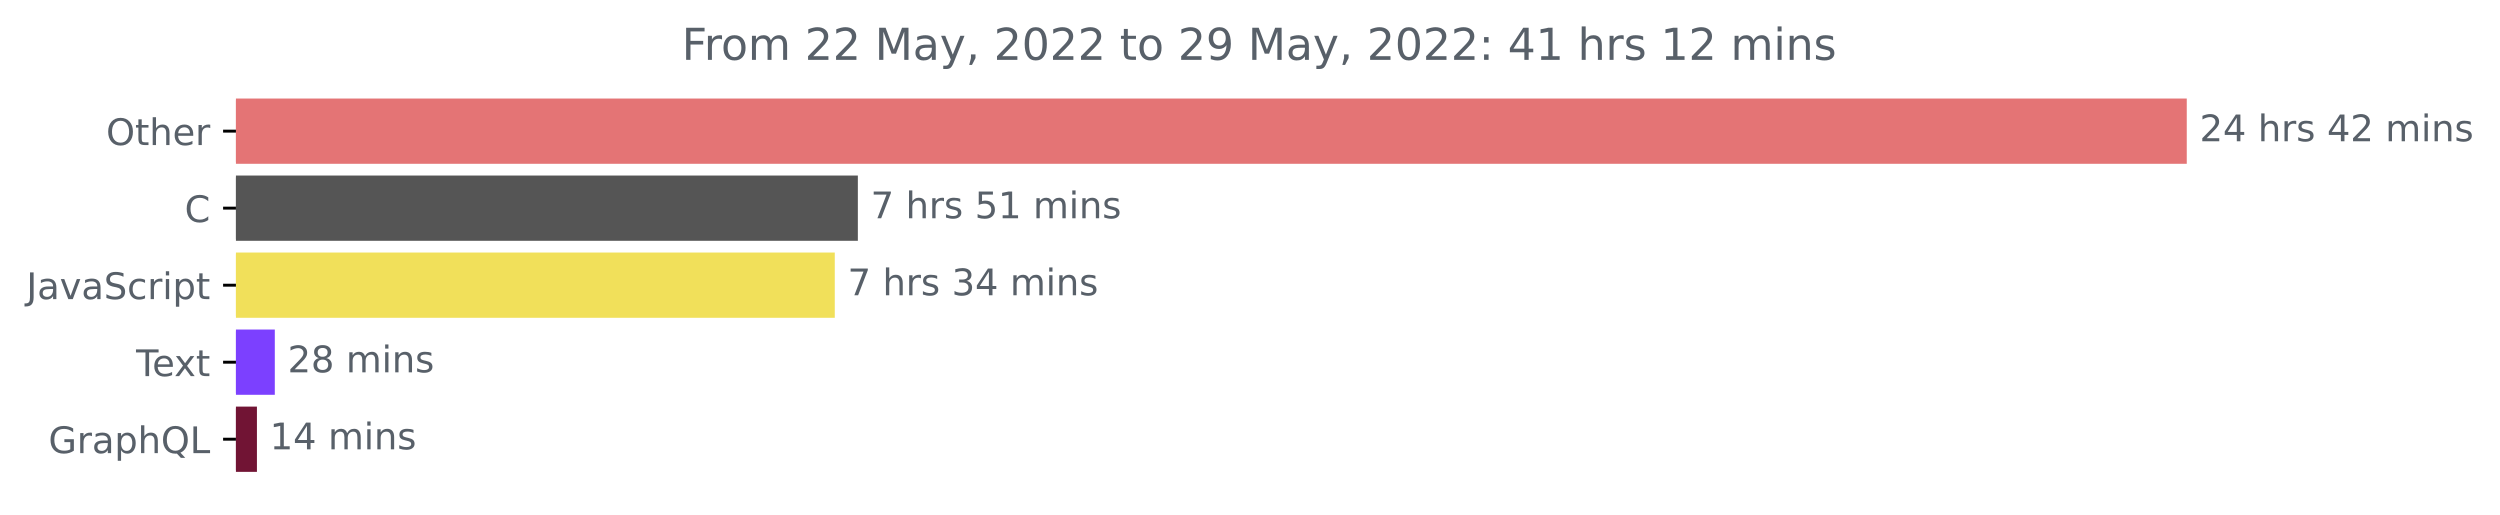
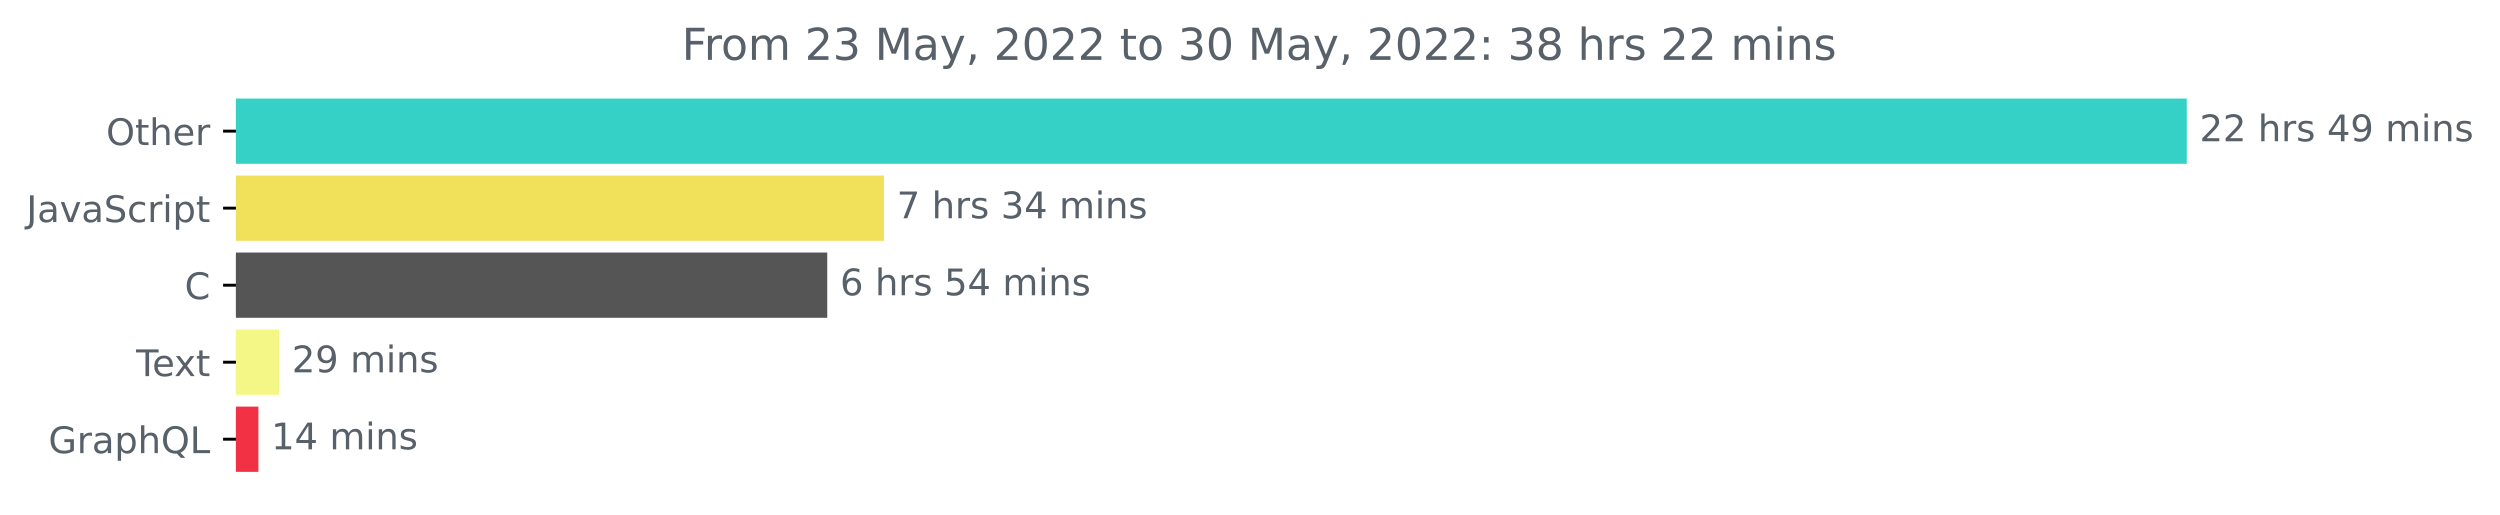
<svg xmlns="http://www.w3.org/2000/svg" xmlns:xlink="http://www.w3.org/1999/xlink" width="681.666pt" height="140.398pt" viewBox="0 0 681.666 140.398" version="1.1">
  <defs>
    <style type="text/css">*{stroke-linejoin: round; stroke-linecap: butt}</style>
  </defs>
  <g id="figure_1">
    <g id="patch_1">
      <path d="M -0 140.398  L 681.666 140.398  L 681.666 0  L -0 0  L -0 140.398  z " style="fill: none" />
    </g>
    <g id="axes_1">
      <g id="patch_2">
-         <path d="M 64.33 27.358  L 595.758 27.358  L 595.758 44.158  L 64.33 44.158  z " clip-path="url(#pc08254e43e)" style="fill: #e47475; stroke: #e47475; stroke-linejoin: miter" />
+         <path d="M 64.33 27.358  L 595.758 27.358  L 595.758 44.158  L 64.33 44.158  z " clip-path="url(#p4b7ffe698b)" style="fill: #35d1c7; stroke: #35d1c7; stroke-linejoin: miter" />
      </g>
      <g id="patch_3">
-         <path d="M 64.33 48.358  L 233.409 48.358  L 233.409 65.158  L 64.33 65.158  z " clip-path="url(#pc08254e43e)" style="fill: #555555; stroke: #555555; stroke-linejoin: miter" />
+         <path d="M 64.33 48.358  L 240.52 48.358  L 240.52 65.158  L 64.33 65.158  z " clip-path="url(#p4b7ffe698b)" style="fill: #f1e05a; stroke: #f1e05a; stroke-linejoin: miter" />
      </g>
      <g id="patch_4">
-         <path d="M 64.33 69.358  L 227.117 69.358  L 227.117 86.158  L 64.33 86.158  z " clip-path="url(#pc08254e43e)" style="fill: #f1e05a; stroke: #f1e05a; stroke-linejoin: miter" />
+         <path d="M 64.33 69.358  L 225.063 69.358  L 225.063 86.158  L 64.33 86.158  z " clip-path="url(#p4b7ffe698b)" style="fill: #555555; stroke: #555555; stroke-linejoin: miter" />
      </g>
      <g id="patch_5">
-         <path d="M 64.33 90.358  L 74.432 90.358  L 74.432 107.158  L 64.33 107.158  z " clip-path="url(#pc08254e43e)" style="fill: #7c40ff; stroke: #7c40ff; stroke-linejoin: miter" />
+         <path d="M 64.33 90.358  L 75.587 90.358  L 75.587 107.158  L 64.33 107.158  z " clip-path="url(#p4b7ffe698b)" style="fill: #f4f686; stroke: #f4f686; stroke-linejoin: miter" />
      </g>
      <g id="patch_6">
-         <path d="M 64.33 111.358  L 69.558 111.358  L 69.558 128.158  L 64.33 128.158  z " clip-path="url(#pc08254e43e)" style="fill: #711434; stroke: #711434; stroke-linejoin: miter" />
+         <path d="M 64.33 111.358  L 69.958 111.358  L 69.958 128.158  L 64.33 128.158  z " clip-path="url(#p4b7ffe698b)" style="fill: #f23144; stroke: #f23144; stroke-linejoin: miter" />
      </g>
      <g id="matplotlib.axis_1" />
      <g id="matplotlib.axis_2">
        <g id="ytick_1">
          <g id="line2d_1">
            <defs>
-               <path id="me044babde7" d="M 0 0  L -3.5 0  " style="stroke: #000000; stroke-width: 0.8" />
+               <path id="mab3f589c30" d="M 0 0  L -3.5 0  " style="stroke: #000000; stroke-width: 0.8" />
            </defs>
            <g>
-               <use xlink:href="#me044babde7" x="64.33" y="35.758" style="stroke: #000000; stroke-width: 0.8" />
+               <use xlink:href="#mab3f589c30" x="64.33" y="35.758" style="stroke: #000000; stroke-width: 0.8" />
            </g>
          </g>
          <g id="text_1">
            <g style="fill: #586069" transform="translate(28.93594 39.55734)scale(0.1 -0.1)">
              <defs>
                <path id="DejaVuSans-4f" d="M 2522 4238  Q 1834 4238 1429 3725  Q 1025 3213 1025 2328  Q 1025 1447 1429 934  Q 1834 422 2522 422  Q 3209 422 3611 934  Q 4013 1447 4013 2328  Q 4013 3213 3611 3725  Q 3209 4238 2522 4238  z M 2522 4750  Q 3503 4750 4090 4092  Q 4678 3434 4678 2328  Q 4678 1225 4090 567  Q 3503 -91 2522 -91  Q 1538 -91 948 565  Q 359 1222 359 2328  Q 359 3434 948 4092  Q 1538 4750 2522 4750  z " transform="scale(0.015625)" />
                <path id="DejaVuSans-74" d="M 1172 4494  L 1172 3500  L 2356 3500  L 2356 3053  L 1172 3053  L 1172 1153  Q 1172 725 1289 603  Q 1406 481 1766 481  L 2356 481  L 2356 0  L 1766 0  Q 1100 0 847 248  Q 594 497 594 1153  L 594 3053  L 172 3053  L 172 3500  L 594 3500  L 594 4494  L 1172 4494  z " transform="scale(0.015625)" />
                <path id="DejaVuSans-68" d="M 3513 2113  L 3513 0  L 2938 0  L 2938 2094  Q 2938 2591 2744 2837  Q 2550 3084 2163 3084  Q 1697 3084 1428 2787  Q 1159 2491 1159 1978  L 1159 0  L 581 0  L 581 4863  L 1159 4863  L 1159 2956  Q 1366 3272 1645 3428  Q 1925 3584 2291 3584  Q 2894 3584 3203 3211  Q 3513 2838 3513 2113  z " transform="scale(0.015625)" />
                <path id="DejaVuSans-65" d="M 3597 1894  L 3597 1613  L 953 1613  Q 991 1019 1311 708  Q 1631 397 2203 397  Q 2534 397 2845 478  Q 3156 559 3463 722  L 3463 178  Q 3153 47 2828 -22  Q 2503 -91 2169 -91  Q 1331 -91 842 396  Q 353 884 353 1716  Q 353 2575 817 3079  Q 1281 3584 2069 3584  Q 2775 3584 3186 3129  Q 3597 2675 3597 1894  z M 3022 2063  Q 3016 2534 2758 2815  Q 2500 3097 2075 3097  Q 1594 3097 1305 2825  Q 1016 2553 972 2059  L 3022 2063  z " transform="scale(0.015625)" />
                <path id="DejaVuSans-72" d="M 2631 2963  Q 2534 3019 2420 3045  Q 2306 3072 2169 3072  Q 1681 3072 1420 2755  Q 1159 2438 1159 1844  L 1159 0  L 581 0  L 581 3500  L 1159 3500  L 1159 2956  Q 1341 3275 1631 3429  Q 1922 3584 2338 3584  Q 2397 3584 2469 3576  Q 2541 3569 2628 3553  L 2631 2963  z " transform="scale(0.015625)" />
              </defs>
              <use xlink:href="#DejaVuSans-4f" />
              <use xlink:href="#DejaVuSans-74" x="78.711" />
              <use xlink:href="#DejaVuSans-68" x="117.92" />
              <use xlink:href="#DejaVuSans-65" x="181.299" />
              <use xlink:href="#DejaVuSans-72" x="242.822" />
            </g>
          </g>
        </g>
        <g id="ytick_2">
          <g id="line2d_2">
            <g>
-               <use xlink:href="#me044babde7" x="64.33" y="56.758" style="stroke: #000000; stroke-width: 0.8" />
+               <use xlink:href="#mab3f589c30" x="64.33" y="56.758" style="stroke: #000000; stroke-width: 0.8" />
            </g>
          </g>
          <g id="text_2">
-             <g style="fill: #586069" transform="translate(50.34687 60.55734)scale(0.1 -0.1)">
-               <defs>
-                 <path id="DejaVuSans-43" d="M 4122 4306  L 4122 3641  Q 3803 3938 3442 4084  Q 3081 4231 2675 4231  Q 1875 4231 1450 3742  Q 1025 3253 1025 2328  Q 1025 1406 1450 917  Q 1875 428 2675 428  Q 3081 428 3442 575  Q 3803 722 4122 1019  L 4122 359  Q 3791 134 3420 21  Q 3050 -91 2638 -91  Q 1578 -91 968 557  Q 359 1206 359 2328  Q 359 3453 968 4101  Q 1578 4750 2638 4750  Q 3056 4750 3426 4639  Q 3797 4528 4122 4306  z " transform="scale(0.015625)" />
-               </defs>
-               <use xlink:href="#DejaVuSans-43" />
-             </g>
-           </g>
-         </g>
-         <g id="ytick_3">
-           <g id="line2d_3">
-             <g>
-               <use xlink:href="#me044babde7" x="64.33" y="77.758" style="stroke: #000000; stroke-width: 0.8" />
-             </g>
-           </g>
-           <g id="text_3">
-             <g style="fill: #586069" transform="translate(7.2 81.55734)scale(0.1 -0.1)">
+             <g style="fill: #586069" transform="translate(7.2 60.55734)scale(0.1 -0.1)">
              <defs>
                <path id="DejaVuSans-4a" d="M 628 4666  L 1259 4666  L 1259 325  Q 1259 -519 939 -900  Q 619 -1281 -91 -1281  L -331 -1281  L -331 -750  L -134 -750  Q 284 -750 456 -515  Q 628 -281 628 325  L 628 4666  z " transform="scale(0.015625)" />
                <path id="DejaVuSans-61" d="M 2194 1759  Q 1497 1759 1228 1600  Q 959 1441 959 1056  Q 959 750 1161 570  Q 1363 391 1709 391  Q 2188 391 2477 730  Q 2766 1069 2766 1631  L 2766 1759  L 2194 1759  z M 3341 1997  L 3341 0  L 2766 0  L 2766 531  Q 2569 213 2275 61  Q 1981 -91 1556 -91  Q 1019 -91 701 211  Q 384 513 384 1019  Q 384 1609 779 1909  Q 1175 2209 1959 2209  L 2766 2209  L 2766 2266  Q 2766 2663 2505 2880  Q 2244 3097 1772 3097  Q 1472 3097 1187 3025  Q 903 2953 641 2809  L 641 3341  Q 956 3463 1253 3523  Q 1550 3584 1831 3584  Q 2591 3584 2966 3190  Q 3341 2797 3341 1997  z " transform="scale(0.015625)" />
                <path id="DejaVuSans-76" d="M 191 3500  L 800 3500  L 1894 563  L 2988 3500  L 3597 3500  L 2284 0  L 1503 0  L 191 3500  z " transform="scale(0.015625)" />
                <path id="DejaVuSans-53" d="M 3425 4513  L 3425 3897  Q 3066 4069 2747 4153  Q 2428 4238 2131 4238  Q 1616 4238 1336 4038  Q 1056 3838 1056 3469  Q 1056 3159 1242 3001  Q 1428 2844 1947 2747  L 2328 2669  Q 3034 2534 3370 2195  Q 3706 1856 3706 1288  Q 3706 609 3251 259  Q 2797 -91 1919 -91  Q 1588 -91 1214 -16  Q 841 59 441 206  L 441 856  Q 825 641 1194 531  Q 1563 422 1919 422  Q 2459 422 2753 634  Q 3047 847 3047 1241  Q 3047 1584 2836 1778  Q 2625 1972 2144 2069  L 1759 2144  Q 1053 2284 737 2584  Q 422 2884 422 3419  Q 422 4038 858 4394  Q 1294 4750 2059 4750  Q 2388 4750 2728 4690  Q 3069 4631 3425 4513  z " transform="scale(0.015625)" />
                <path id="DejaVuSans-63" d="M 3122 3366  L 3122 2828  Q 2878 2963 2633 3030  Q 2388 3097 2138 3097  Q 1578 3097 1268 2742  Q 959 2388 959 1747  Q 959 1106 1268 751  Q 1578 397 2138 397  Q 2388 397 2633 464  Q 2878 531 3122 666  L 3122 134  Q 2881 22 2623 -34  Q 2366 -91 2075 -91  Q 1284 -91 818 406  Q 353 903 353 1747  Q 353 2603 823 3093  Q 1294 3584 2113 3584  Q 2378 3584 2631 3529  Q 2884 3475 3122 3366  z " transform="scale(0.015625)" />
                <path id="DejaVuSans-69" d="M 603 3500  L 1178 3500  L 1178 0  L 603 0  L 603 3500  z M 603 4863  L 1178 4863  L 1178 4134  L 603 4134  L 603 4863  z " transform="scale(0.015625)" />
                <path id="DejaVuSans-70" d="M 1159 525  L 1159 -1331  L 581 -1331  L 581 3500  L 1159 3500  L 1159 2969  Q 1341 3281 1617 3432  Q 1894 3584 2278 3584  Q 2916 3584 3314 3078  Q 3713 2572 3713 1747  Q 3713 922 3314 415  Q 2916 -91 2278 -91  Q 1894 -91 1617 61  Q 1341 213 1159 525  z M 3116 1747  Q 3116 2381 2855 2742  Q 2594 3103 2138 3103  Q 1681 3103 1420 2742  Q 1159 2381 1159 1747  Q 1159 1113 1420 752  Q 1681 391 2138 391  Q 2594 391 2855 752  Q 3116 1113 3116 1747  z " transform="scale(0.015625)" />
              </defs>
              <use xlink:href="#DejaVuSans-4a" />
              <use xlink:href="#DejaVuSans-61" x="29.492" />
              <use xlink:href="#DejaVuSans-76" x="90.771" />
              <use xlink:href="#DejaVuSans-61" x="149.951" />
              <use xlink:href="#DejaVuSans-53" x="211.23" />
              <use xlink:href="#DejaVuSans-63" x="274.707" />
              <use xlink:href="#DejaVuSans-72" x="329.688" />
              <use xlink:href="#DejaVuSans-69" x="370.801" />
              <use xlink:href="#DejaVuSans-70" x="398.584" />
              <use xlink:href="#DejaVuSans-74" x="462.061" />
            </g>
          </g>
        </g>
+         <g id="ytick_3">
+           <g id="line2d_3">
+             <g>
+               <use xlink:href="#mab3f589c30" x="64.33" y="77.758" style="stroke: #000000; stroke-width: 0.8" />
+             </g>
+           </g>
+           <g id="text_3">
+             <g style="fill: #586069" transform="translate(50.34687 81.55734)scale(0.1 -0.1)">
+               <defs>
+                 <path id="DejaVuSans-43" d="M 4122 4306  L 4122 3641  Q 3803 3938 3442 4084  Q 3081 4231 2675 4231  Q 1875 4231 1450 3742  Q 1025 3253 1025 2328  Q 1025 1406 1450 917  Q 1875 428 2675 428  Q 3081 428 3442 575  Q 3803 722 4122 1019  L 4122 359  Q 3791 134 3420 21  Q 3050 -91 2638 -91  Q 1578 -91 968 557  Q 359 1206 359 2328  Q 359 3453 968 4101  Q 1578 4750 2638 4750  Q 3056 4750 3426 4639  Q 3797 4528 4122 4306  z " transform="scale(0.015625)" />
+               </defs>
+               <use xlink:href="#DejaVuSans-43" />
+             </g>
+           </g>
+         </g>
        <g id="ytick_4">
          <g id="line2d_4">
            <g>
-               <use xlink:href="#me044babde7" x="64.33" y="98.758" style="stroke: #000000; stroke-width: 0.8" />
+               <use xlink:href="#mab3f589c30" x="64.33" y="98.758" style="stroke: #000000; stroke-width: 0.8" />
            </g>
          </g>
          <g id="text_4">
            <g style="fill: #586069" transform="translate(37.10469 102.5573)scale(0.1 -0.1)">
              <defs>
                <path id="DejaVuSans-54" d="M -19 4666  L 3928 4666  L 3928 4134  L 2272 4134  L 2272 0  L 1638 0  L 1638 4134  L -19 4134  L -19 4666  z " transform="scale(0.015625)" />
                <path id="DejaVuSans-78" d="M 3513 3500  L 2247 1797  L 3578 0  L 2900 0  L 1881 1375  L 863 0  L 184 0  L 1544 1831  L 300 3500  L 978 3500  L 1906 2253  L 2834 3500  L 3513 3500  z " transform="scale(0.015625)" />
              </defs>
              <use xlink:href="#DejaVuSans-54" />
              <use xlink:href="#DejaVuSans-65" x="44.084" />
              <use xlink:href="#DejaVuSans-78" x="103.857" />
              <use xlink:href="#DejaVuSans-74" x="163.037" />
            </g>
          </g>
        </g>
        <g id="ytick_5">
          <g id="line2d_5">
            <g>
-               <use xlink:href="#me044babde7" x="64.33" y="119.758" style="stroke: #000000; stroke-width: 0.8" />
+               <use xlink:href="#mab3f589c30" x="64.33" y="119.758" style="stroke: #000000; stroke-width: 0.8" />
            </g>
          </g>
          <g id="text_5">
            <g style="fill: #586069" transform="translate(13.2125 123.5573)scale(0.1 -0.1)">
              <defs>
                <path id="DejaVuSans-47" d="M 3809 666  L 3809 1919  L 2778 1919  L 2778 2438  L 4434 2438  L 4434 434  Q 4069 175 3628 42  Q 3188 -91 2688 -91  Q 1594 -91 976 548  Q 359 1188 359 2328  Q 359 3472 976 4111  Q 1594 4750 2688 4750  Q 3144 4750 3555 4637  Q 3966 4525 4313 4306  L 4313 3634  Q 3963 3931 3569 4081  Q 3175 4231 2741 4231  Q 1884 4231 1454 3753  Q 1025 3275 1025 2328  Q 1025 1384 1454 906  Q 1884 428 2741 428  Q 3075 428 3337 486  Q 3600 544 3809 666  z " transform="scale(0.015625)" />
                <path id="DejaVuSans-51" d="M 2522 4238  Q 1834 4238 1429 3725  Q 1025 3213 1025 2328  Q 1025 1447 1429 934  Q 1834 422 2522 422  Q 3209 422 3611 934  Q 4013 1447 4013 2328  Q 4013 3213 3611 3725  Q 3209 4238 2522 4238  z M 3406 84  L 4238 -825  L 3475 -825  L 2784 -78  Q 2681 -84 2626 -87  Q 2572 -91 2522 -91  Q 1538 -91 948 567  Q 359 1225 359 2328  Q 359 3434 948 4092  Q 1538 4750 2522 4750  Q 3503 4750 4090 4092  Q 4678 3434 4678 2328  Q 4678 1516 4351 937  Q 4025 359 3406 84  z " transform="scale(0.015625)" />
                <path id="DejaVuSans-4c" d="M 628 4666  L 1259 4666  L 1259 531  L 3531 531  L 3531 0  L 628 0  L 628 4666  z " transform="scale(0.015625)" />
              </defs>
              <use xlink:href="#DejaVuSans-47" />
              <use xlink:href="#DejaVuSans-72" x="77.49" />
              <use xlink:href="#DejaVuSans-61" x="118.604" />
              <use xlink:href="#DejaVuSans-70" x="179.883" />
              <use xlink:href="#DejaVuSans-68" x="243.359" />
              <use xlink:href="#DejaVuSans-51" x="306.738" />
              <use xlink:href="#DejaVuSans-4c" x="385.449" />
            </g>
          </g>
        </g>
      </g>
      <g id="text_6">
        <g style="fill: #586069" transform="translate(599.7583 38.5175)scale(0.1 -0.1)">
          <defs>
            <path id="DejaVuSans-32" d="M 1228 531  L 3431 531  L 3431 0  L 469 0  L 469 531  Q 828 903 1448 1529  Q 2069 2156 2228 2338  Q 2531 2678 2651 2914  Q 2772 3150 2772 3378  Q 2772 3750 2511 3984  Q 2250 4219 1831 4219  Q 1534 4219 1204 4116  Q 875 4013 500 3803  L 500 4441  Q 881 4594 1212 4672  Q 1544 4750 1819 4750  Q 2544 4750 2975 4387  Q 3406 4025 3406 3419  Q 3406 3131 3298 2873  Q 3191 2616 2906 2266  Q 2828 2175 2409 1742  Q 1991 1309 1228 531  z " transform="scale(0.015625)" />
-             <path id="DejaVuSans-34" d="M 2419 4116  L 825 1625  L 2419 1625  L 2419 4116  z M 2253 4666  L 3047 4666  L 3047 1625  L 3713 1625  L 3713 1100  L 3047 1100  L 3047 0  L 2419 0  L 2419 1100  L 313 1100  L 313 1709  L 2253 4666  z " transform="scale(0.015625)" />
            <path id="DejaVuSans-20" transform="scale(0.015625)" />
            <path id="DejaVuSans-73" d="M 2834 3397  L 2834 2853  Q 2591 2978 2328 3040  Q 2066 3103 1784 3103  Q 1356 3103 1142 2972  Q 928 2841 928 2578  Q 928 2378 1081 2264  Q 1234 2150 1697 2047  L 1894 2003  Q 2506 1872 2764 1633  Q 3022 1394 3022 966  Q 3022 478 2636 193  Q 2250 -91 1575 -91  Q 1294 -91 989 -36  Q 684 19 347 128  L 347 722  Q 666 556 975 473  Q 1284 391 1588 391  Q 1994 391 2212 530  Q 2431 669 2431 922  Q 2431 1156 2273 1281  Q 2116 1406 1581 1522  L 1381 1569  Q 847 1681 609 1914  Q 372 2147 372 2553  Q 372 3047 722 3315  Q 1072 3584 1716 3584  Q 2034 3584 2315 3537  Q 2597 3491 2834 3397  z " transform="scale(0.015625)" />
+             <path id="DejaVuSans-34" d="M 2419 4116  L 825 1625  L 2419 1625  L 2419 4116  z M 2253 4666  L 3047 4666  L 3047 1625  L 3713 1625  L 3713 1100  L 3047 1100  L 3047 0  L 2419 0  L 2419 1100  L 313 1100  L 313 1709  L 2253 4666  z " transform="scale(0.015625)" />
+             <path id="DejaVuSans-39" d="M 703 97  L 703 672  Q 941 559 1184 500  Q 1428 441 1663 441  Q 2288 441 2617 861  Q 2947 1281 2994 2138  Q 2813 1869 2534 1725  Q 2256 1581 1919 1581  Q 1219 1581 811 2004  Q 403 2428 403 3163  Q 403 3881 828 4315  Q 1253 4750 1959 4750  Q 2769 4750 3195 4129  Q 3622 3509 3622 2328  Q 3622 1225 3098 567  Q 2575 -91 1691 -91  Q 1453 -91 1209 -44  Q 966 3 703 97  z M 1959 2075  Q 2384 2075 2632 2365  Q 2881 2656 2881 3163  Q 2881 3666 2632 3958  Q 2384 4250 1959 4250  Q 1534 4250 1286 3958  Q 1038 3666 1038 3163  Q 1038 2656 1286 2365  Q 1534 2075 1959 2075  z " transform="scale(0.015625)" />
            <path id="DejaVuSans-6d" d="M 3328 2828  Q 3544 3216 3844 3400  Q 4144 3584 4550 3584  Q 5097 3584 5394 3201  Q 5691 2819 5691 2113  L 5691 0  L 5113 0  L 5113 2094  Q 5113 2597 4934 2840  Q 4756 3084 4391 3084  Q 3944 3084 3684 2787  Q 3425 2491 3425 1978  L 3425 0  L 2847 0  L 2847 2094  Q 2847 2600 2669 2842  Q 2491 3084 2119 3084  Q 1678 3084 1418 2786  Q 1159 2488 1159 1978  L 1159 0  L 581 0  L 581 3500  L 1159 3500  L 1159 2956  Q 1356 3278 1631 3431  Q 1906 3584 2284 3584  Q 2666 3584 2933 3390  Q 3200 3197 3328 2828  z " transform="scale(0.015625)" />
            <path id="DejaVuSans-6e" d="M 3513 2113  L 3513 0  L 2938 0  L 2938 2094  Q 2938 2591 2744 2837  Q 2550 3084 2163 3084  Q 1697 3084 1428 2787  Q 1159 2491 1159 1978  L 1159 0  L 581 0  L 581 3500  L 1159 3500  L 1159 2956  Q 1366 3272 1645 3428  Q 1925 3584 2291 3584  Q 2894 3584 3203 3211  Q 3513 2838 3513 2113  z " transform="scale(0.015625)" />
          </defs>
          <use xlink:href="#DejaVuSans-32" />
-           <use xlink:href="#DejaVuSans-34" x="63.623" />
+           <use xlink:href="#DejaVuSans-32" x="63.623" />
          <use xlink:href="#DejaVuSans-20" x="127.246" />
          <use xlink:href="#DejaVuSans-68" x="159.033" />
          <use xlink:href="#DejaVuSans-72" x="222.412" />
          <use xlink:href="#DejaVuSans-73" x="263.525" />
          <use xlink:href="#DejaVuSans-20" x="315.625" />
          <use xlink:href="#DejaVuSans-34" x="347.412" />
-           <use xlink:href="#DejaVuSans-32" x="411.035" />
+           <use xlink:href="#DejaVuSans-39" x="411.035" />
          <use xlink:href="#DejaVuSans-20" x="474.658" />
          <use xlink:href="#DejaVuSans-6d" x="506.445" />
          <use xlink:href="#DejaVuSans-69" x="603.857" />
          <use xlink:href="#DejaVuSans-6e" x="631.641" />
          <use xlink:href="#DejaVuSans-73" x="695.02" />
        </g>
      </g>
      <g id="text_7">
-         <g style="fill: #586069" transform="translate(237.4085 59.5175)scale(0.1 -0.1)">
+         <g style="fill: #586069" transform="translate(244.5195 59.5175)scale(0.1 -0.1)">
          <defs>
            <path id="DejaVuSans-37" d="M 525 4666  L 3525 4666  L 3525 4397  L 1831 0  L 1172 0  L 2766 4134  L 525 4134  L 525 4666  z " transform="scale(0.015625)" />
-             <path id="DejaVuSans-35" d="M 691 4666  L 3169 4666  L 3169 4134  L 1269 4134  L 1269 2991  Q 1406 3038 1543 3061  Q 1681 3084 1819 3084  Q 2600 3084 3056 2656  Q 3513 2228 3513 1497  Q 3513 744 3044 326  Q 2575 -91 1722 -91  Q 1428 -91 1123 -41  Q 819 9 494 109  L 494 744  Q 775 591 1075 516  Q 1375 441 1709 441  Q 2250 441 2565 725  Q 2881 1009 2881 1497  Q 2881 1984 2565 2268  Q 2250 2553 1709 2553  Q 1456 2553 1204 2497  Q 953 2441 691 2322  L 691 4666  z " transform="scale(0.015625)" />
-             <path id="DejaVuSans-31" d="M 794 531  L 1825 531  L 1825 4091  L 703 3866  L 703 4441  L 1819 4666  L 2450 4666  L 2450 531  L 3481 531  L 3481 0  L 794 0  L 794 531  z " transform="scale(0.015625)" />
-           </defs>
-           <use xlink:href="#DejaVuSans-37" />
-           <use xlink:href="#DejaVuSans-20" x="63.623" />
-           <use xlink:href="#DejaVuSans-68" x="95.41" />
-           <use xlink:href="#DejaVuSans-72" x="158.789" />
-           <use xlink:href="#DejaVuSans-73" x="199.902" />
-           <use xlink:href="#DejaVuSans-20" x="252.002" />
-           <use xlink:href="#DejaVuSans-35" x="283.789" />
-           <use xlink:href="#DejaVuSans-31" x="347.412" />
-           <use xlink:href="#DejaVuSans-20" x="411.035" />
-           <use xlink:href="#DejaVuSans-6d" x="442.822" />
-           <use xlink:href="#DejaVuSans-69" x="540.234" />
-           <use xlink:href="#DejaVuSans-6e" x="568.018" />
-           <use xlink:href="#DejaVuSans-73" x="631.396" />
-         </g>
-       </g>
-       <g id="text_8">
-         <g style="fill: #586069" transform="translate(231.1168 80.5175)scale(0.1 -0.1)">
-           <defs>
            <path id="DejaVuSans-33" d="M 2597 2516  Q 3050 2419 3304 2112  Q 3559 1806 3559 1356  Q 3559 666 3084 287  Q 2609 -91 1734 -91  Q 1441 -91 1130 -33  Q 819 25 488 141  L 488 750  Q 750 597 1062 519  Q 1375 441 1716 441  Q 2309 441 2620 675  Q 2931 909 2931 1356  Q 2931 1769 2642 2001  Q 2353 2234 1838 2234  L 1294 2234  L 1294 2753  L 1863 2753  Q 2328 2753 2575 2939  Q 2822 3125 2822 3475  Q 2822 3834 2567 4026  Q 2313 4219 1838 4219  Q 1578 4219 1281 4162  Q 984 4106 628 3988  L 628 4550  Q 988 4650 1302 4700  Q 1616 4750 1894 4750  Q 2613 4750 3031 4423  Q 3450 4097 3450 3541  Q 3450 3153 3228 2886  Q 3006 2619 2597 2516  z " transform="scale(0.015625)" />
          </defs>
          <use xlink:href="#DejaVuSans-37" />
          <use xlink:href="#DejaVuSans-20" x="63.623" />
          <use xlink:href="#DejaVuSans-68" x="95.41" />
          <use xlink:href="#DejaVuSans-72" x="158.789" />
          <use xlink:href="#DejaVuSans-73" x="199.902" />
          <use xlink:href="#DejaVuSans-20" x="252.002" />
          <use xlink:href="#DejaVuSans-33" x="283.789" />
          <use xlink:href="#DejaVuSans-34" x="347.412" />
          <use xlink:href="#DejaVuSans-20" x="411.035" />
          <use xlink:href="#DejaVuSans-6d" x="442.822" />
          <use xlink:href="#DejaVuSans-69" x="540.234" />
          <use xlink:href="#DejaVuSans-6e" x="568.018" />
          <use xlink:href="#DejaVuSans-73" x="631.396" />
        </g>
      </g>
+       <g id="text_8">
+         <g style="fill: #586069" transform="translate(229.0627 80.5175)scale(0.1 -0.1)">
+           <defs>
+             <path id="DejaVuSans-36" d="M 2113 2584  Q 1688 2584 1439 2293  Q 1191 2003 1191 1497  Q 1191 994 1439 701  Q 1688 409 2113 409  Q 2538 409 2786 701  Q 3034 994 3034 1497  Q 3034 2003 2786 2293  Q 2538 2584 2113 2584  z M 3366 4563  L 3366 3988  Q 3128 4100 2886 4159  Q 2644 4219 2406 4219  Q 1781 4219 1451 3797  Q 1122 3375 1075 2522  Q 1259 2794 1537 2939  Q 1816 3084 2150 3084  Q 2853 3084 3261 2657  Q 3669 2231 3669 1497  Q 3669 778 3244 343  Q 2819 -91 2113 -91  Q 1303 -91 875 529  Q 447 1150 447 2328  Q 447 3434 972 4092  Q 1497 4750 2381 4750  Q 2619 4750 2861 4703  Q 3103 4656 3366 4563  z " transform="scale(0.015625)" />
+             <path id="DejaVuSans-35" d="M 691 4666  L 3169 4666  L 3169 4134  L 1269 4134  L 1269 2991  Q 1406 3038 1543 3061  Q 1681 3084 1819 3084  Q 2600 3084 3056 2656  Q 3513 2228 3513 1497  Q 3513 744 3044 326  Q 2575 -91 1722 -91  Q 1428 -91 1123 -41  Q 819 9 494 109  L 494 744  Q 775 591 1075 516  Q 1375 441 1709 441  Q 2250 441 2565 725  Q 2881 1009 2881 1497  Q 2881 1984 2565 2268  Q 2250 2553 1709 2553  Q 1456 2553 1204 2497  Q 953 2441 691 2322  L 691 4666  z " transform="scale(0.015625)" />
+           </defs>
+           <use xlink:href="#DejaVuSans-36" />
+           <use xlink:href="#DejaVuSans-20" x="63.623" />
+           <use xlink:href="#DejaVuSans-68" x="95.41" />
+           <use xlink:href="#DejaVuSans-72" x="158.789" />
+           <use xlink:href="#DejaVuSans-73" x="199.902" />
+           <use xlink:href="#DejaVuSans-20" x="252.002" />
+           <use xlink:href="#DejaVuSans-35" x="283.789" />
+           <use xlink:href="#DejaVuSans-34" x="347.412" />
+           <use xlink:href="#DejaVuSans-20" x="411.035" />
+           <use xlink:href="#DejaVuSans-6d" x="442.822" />
+           <use xlink:href="#DejaVuSans-69" x="540.234" />
+           <use xlink:href="#DejaVuSans-6e" x="568.018" />
+           <use xlink:href="#DejaVuSans-73" x="631.396" />
+         </g>
+       </g>
      <g id="text_9">
-         <g style="fill: #586069" transform="translate(78.43188 101.5175)scale(0.1 -0.1)">
-           <defs>
-             <path id="DejaVuSans-38" d="M 2034 2216  Q 1584 2216 1326 1975  Q 1069 1734 1069 1313  Q 1069 891 1326 650  Q 1584 409 2034 409  Q 2484 409 2743 651  Q 3003 894 3003 1313  Q 3003 1734 2745 1975  Q 2488 2216 2034 2216  z M 1403 2484  Q 997 2584 770 2862  Q 544 3141 544 3541  Q 544 4100 942 4425  Q 1341 4750 2034 4750  Q 2731 4750 3128 4425  Q 3525 4100 3525 3541  Q 3525 3141 3298 2862  Q 3072 2584 2669 2484  Q 3125 2378 3379 2068  Q 3634 1759 3634 1313  Q 3634 634 3220 271  Q 2806 -91 2034 -91  Q 1263 -91 848 271  Q 434 634 434 1313  Q 434 1759 690 2068  Q 947 2378 1403 2484  z M 1172 3481  Q 1172 3119 1398 2916  Q 1625 2713 2034 2713  Q 2441 2713 2670 2916  Q 2900 3119 2900 3481  Q 2900 3844 2670 4047  Q 2441 4250 2034 4250  Q 1625 4250 1398 4047  Q 1172 3844 1172 3481  z " transform="scale(0.015625)" />
-           </defs>
+         <g style="fill: #586069" transform="translate(79.58725 101.5175)scale(0.1 -0.1)">
          <use xlink:href="#DejaVuSans-32" />
-           <use xlink:href="#DejaVuSans-38" x="63.623" />
+           <use xlink:href="#DejaVuSans-39" x="63.623" />
          <use xlink:href="#DejaVuSans-20" x="127.246" />
          <use xlink:href="#DejaVuSans-6d" x="159.033" />
          <use xlink:href="#DejaVuSans-69" x="256.445" />
          <use xlink:href="#DejaVuSans-6e" x="284.229" />
          <use xlink:href="#DejaVuSans-73" x="347.607" />
        </g>
      </g>
      <g id="text_10">
-         <g style="fill: #586069" transform="translate(73.55802 122.5175)scale(0.1 -0.1)">
+         <g style="fill: #586069" transform="translate(73.95847 122.5175)scale(0.1 -0.1)">
+           <defs>
+             <path id="DejaVuSans-31" d="M 794 531  L 1825 531  L 1825 4091  L 703 3866  L 703 4441  L 1819 4666  L 2450 4666  L 2450 531  L 3481 531  L 3481 0  L 794 0  L 794 531  z " transform="scale(0.015625)" />
+           </defs>
          <use xlink:href="#DejaVuSans-31" />
          <use xlink:href="#DejaVuSans-34" x="63.623" />
          <use xlink:href="#DejaVuSans-20" x="127.246" />
          <use xlink:href="#DejaVuSans-6d" x="159.033" />
          <use xlink:href="#DejaVuSans-69" x="256.445" />
          <use xlink:href="#DejaVuSans-6e" x="284.229" />
          <use xlink:href="#DejaVuSans-73" x="347.607" />
        </g>
      </g>
      <g id="text_11">
        <g style="fill: #586069" transform="translate(185.9084 16.31812)scale(0.12 -0.12)">
          <defs>
            <path id="DejaVuSans-46" d="M 628 4666  L 3309 4666  L 3309 4134  L 1259 4134  L 1259 2759  L 3109 2759  L 3109 2228  L 1259 2228  L 1259 0  L 628 0  L 628 4666  z " transform="scale(0.015625)" />
            <path id="DejaVuSans-6f" d="M 1959 3097  Q 1497 3097 1228 2736  Q 959 2375 959 1747  Q 959 1119 1226 758  Q 1494 397 1959 397  Q 2419 397 2687 759  Q 2956 1122 2956 1747  Q 2956 2369 2687 2733  Q 2419 3097 1959 3097  z M 1959 3584  Q 2709 3584 3137 3096  Q 3566 2609 3566 1747  Q 3566 888 3137 398  Q 2709 -91 1959 -91  Q 1206 -91 779 398  Q 353 888 353 1747  Q 353 2609 779 3096  Q 1206 3584 1959 3584  z " transform="scale(0.015625)" />
            <path id="DejaVuSans-4d" d="M 628 4666  L 1569 4666  L 2759 1491  L 3956 4666  L 4897 4666  L 4897 0  L 4281 0  L 4281 4097  L 3078 897  L 2444 897  L 1241 4097  L 1241 0  L 628 0  L 628 4666  z " transform="scale(0.015625)" />
            <path id="DejaVuSans-79" d="M 2059 -325  Q 1816 -950 1584 -1140  Q 1353 -1331 966 -1331  L 506 -1331  L 506 -850  L 844 -850  Q 1081 -850 1212 -737  Q 1344 -625 1503 -206  L 1606 56  L 191 3500  L 800 3500  L 1894 763  L 2988 3500  L 3597 3500  L 2059 -325  z " transform="scale(0.015625)" />
            <path id="DejaVuSans-2c" d="M 750 794  L 1409 794  L 1409 256  L 897 -744  L 494 -744  L 750 256  L 750 794  z " transform="scale(0.015625)" />
            <path id="DejaVuSans-30" d="M 2034 4250  Q 1547 4250 1301 3770  Q 1056 3291 1056 2328  Q 1056 1369 1301 889  Q 1547 409 2034 409  Q 2525 409 2770 889  Q 3016 1369 3016 2328  Q 3016 3291 2770 3770  Q 2525 4250 2034 4250  z M 2034 4750  Q 2819 4750 3233 4129  Q 3647 3509 3647 2328  Q 3647 1150 3233 529  Q 2819 -91 2034 -91  Q 1250 -91 836 529  Q 422 1150 422 2328  Q 422 3509 836 4129  Q 1250 4750 2034 4750  z " transform="scale(0.015625)" />
-             <path id="DejaVuSans-39" d="M 703 97  L 703 672  Q 941 559 1184 500  Q 1428 441 1663 441  Q 2288 441 2617 861  Q 2947 1281 2994 2138  Q 2813 1869 2534 1725  Q 2256 1581 1919 1581  Q 1219 1581 811 2004  Q 403 2428 403 3163  Q 403 3881 828 4315  Q 1253 4750 1959 4750  Q 2769 4750 3195 4129  Q 3622 3509 3622 2328  Q 3622 1225 3098 567  Q 2575 -91 1691 -91  Q 1453 -91 1209 -44  Q 966 3 703 97  z M 1959 2075  Q 2384 2075 2632 2365  Q 2881 2656 2881 3163  Q 2881 3666 2632 3958  Q 2384 4250 1959 4250  Q 1534 4250 1286 3958  Q 1038 3666 1038 3163  Q 1038 2656 1286 2365  Q 1534 2075 1959 2075  z " transform="scale(0.015625)" />
            <path id="DejaVuSans-3a" d="M 750 794  L 1409 794  L 1409 0  L 750 0  L 750 794  z M 750 3309  L 1409 3309  L 1409 2516  L 750 2516  L 750 3309  z " transform="scale(0.015625)" />
+             <path id="DejaVuSans-38" d="M 2034 2216  Q 1584 2216 1326 1975  Q 1069 1734 1069 1313  Q 1069 891 1326 650  Q 1584 409 2034 409  Q 2484 409 2743 651  Q 3003 894 3003 1313  Q 3003 1734 2745 1975  Q 2488 2216 2034 2216  z M 1403 2484  Q 997 2584 770 2862  Q 544 3141 544 3541  Q 544 4100 942 4425  Q 1341 4750 2034 4750  Q 2731 4750 3128 4425  Q 3525 4100 3525 3541  Q 3525 3141 3298 2862  Q 3072 2584 2669 2484  Q 3125 2378 3379 2068  Q 3634 1759 3634 1313  Q 3634 634 3220 271  Q 2806 -91 2034 -91  Q 1263 -91 848 271  Q 434 634 434 1313  Q 434 1759 690 2068  Q 947 2378 1403 2484  z M 1172 3481  Q 1172 3119 1398 2916  Q 1625 2713 2034 2713  Q 2441 2713 2670 2916  Q 2900 3119 2900 3481  Q 2900 3844 2670 4047  Q 2441 4250 2034 4250  Q 1625 4250 1398 4047  Q 1172 3844 1172 3481  z " transform="scale(0.015625)" />
          </defs>
          <use xlink:href="#DejaVuSans-46" />
          <use xlink:href="#DejaVuSans-72" x="50.27" />
          <use xlink:href="#DejaVuSans-6f" x="89.133" />
          <use xlink:href="#DejaVuSans-6d" x="150.314" />
          <use xlink:href="#DejaVuSans-20" x="247.727" />
          <use xlink:href="#DejaVuSans-32" x="279.514" />
-           <use xlink:href="#DejaVuSans-32" x="343.137" />
+           <use xlink:href="#DejaVuSans-33" x="343.137" />
          <use xlink:href="#DejaVuSans-20" x="406.76" />
          <use xlink:href="#DejaVuSans-4d" x="438.547" />
          <use xlink:href="#DejaVuSans-61" x="524.826" />
          <use xlink:href="#DejaVuSans-79" x="586.105" />
          <use xlink:href="#DejaVuSans-2c" x="645.285" />
          <use xlink:href="#DejaVuSans-20" x="677.072" />
          <use xlink:href="#DejaVuSans-32" x="708.859" />
          <use xlink:href="#DejaVuSans-30" x="772.482" />
          <use xlink:href="#DejaVuSans-32" x="836.105" />
          <use xlink:href="#DejaVuSans-32" x="899.729" />
          <use xlink:href="#DejaVuSans-20" x="963.352" />
          <use xlink:href="#DejaVuSans-74" x="995.139" />
          <use xlink:href="#DejaVuSans-6f" x="1034.348" />
          <use xlink:href="#DejaVuSans-20" x="1095.529" />
-           <use xlink:href="#DejaVuSans-32" x="1127.316" />
-           <use xlink:href="#DejaVuSans-39" x="1190.939" />
+           <use xlink:href="#DejaVuSans-33" x="1127.316" />
+           <use xlink:href="#DejaVuSans-30" x="1190.939" />
          <use xlink:href="#DejaVuSans-20" x="1254.562" />
          <use xlink:href="#DejaVuSans-4d" x="1286.35" />
          <use xlink:href="#DejaVuSans-61" x="1372.629" />
          <use xlink:href="#DejaVuSans-79" x="1433.908" />
          <use xlink:href="#DejaVuSans-2c" x="1493.088" />
          <use xlink:href="#DejaVuSans-20" x="1524.875" />
          <use xlink:href="#DejaVuSans-32" x="1556.662" />
          <use xlink:href="#DejaVuSans-30" x="1620.285" />
          <use xlink:href="#DejaVuSans-32" x="1683.908" />
          <use xlink:href="#DejaVuSans-32" x="1747.531" />
          <use xlink:href="#DejaVuSans-3a" x="1811.154" />
          <use xlink:href="#DejaVuSans-20" x="1844.846" />
-           <use xlink:href="#DejaVuSans-34" x="1876.633" />
-           <use xlink:href="#DejaVuSans-31" x="1940.256" />
+           <use xlink:href="#DejaVuSans-33" x="1876.633" />
+           <use xlink:href="#DejaVuSans-38" x="1940.256" />
          <use xlink:href="#DejaVuSans-20" x="2003.879" />
          <use xlink:href="#DejaVuSans-68" x="2035.666" />
          <use xlink:href="#DejaVuSans-72" x="2099.045" />
          <use xlink:href="#DejaVuSans-73" x="2140.158" />
          <use xlink:href="#DejaVuSans-20" x="2192.258" />
-           <use xlink:href="#DejaVuSans-31" x="2224.045" />
+           <use xlink:href="#DejaVuSans-32" x="2224.045" />
          <use xlink:href="#DejaVuSans-32" x="2287.668" />
          <use xlink:href="#DejaVuSans-20" x="2351.291" />
          <use xlink:href="#DejaVuSans-6d" x="2383.078" />
          <use xlink:href="#DejaVuSans-69" x="2480.49" />
          <use xlink:href="#DejaVuSans-6e" x="2508.273" />
          <use xlink:href="#DejaVuSans-73" x="2571.652" />
        </g>
      </g>
    </g>
  </g>
  <defs>
-     <clipPath id="pc08254e43e">
+     <clipPath id="p4b7ffe698b">
      <rect x="64.33" y="22.318" width="558" height="110.88" />
    </clipPath>
  </defs>
</svg>
